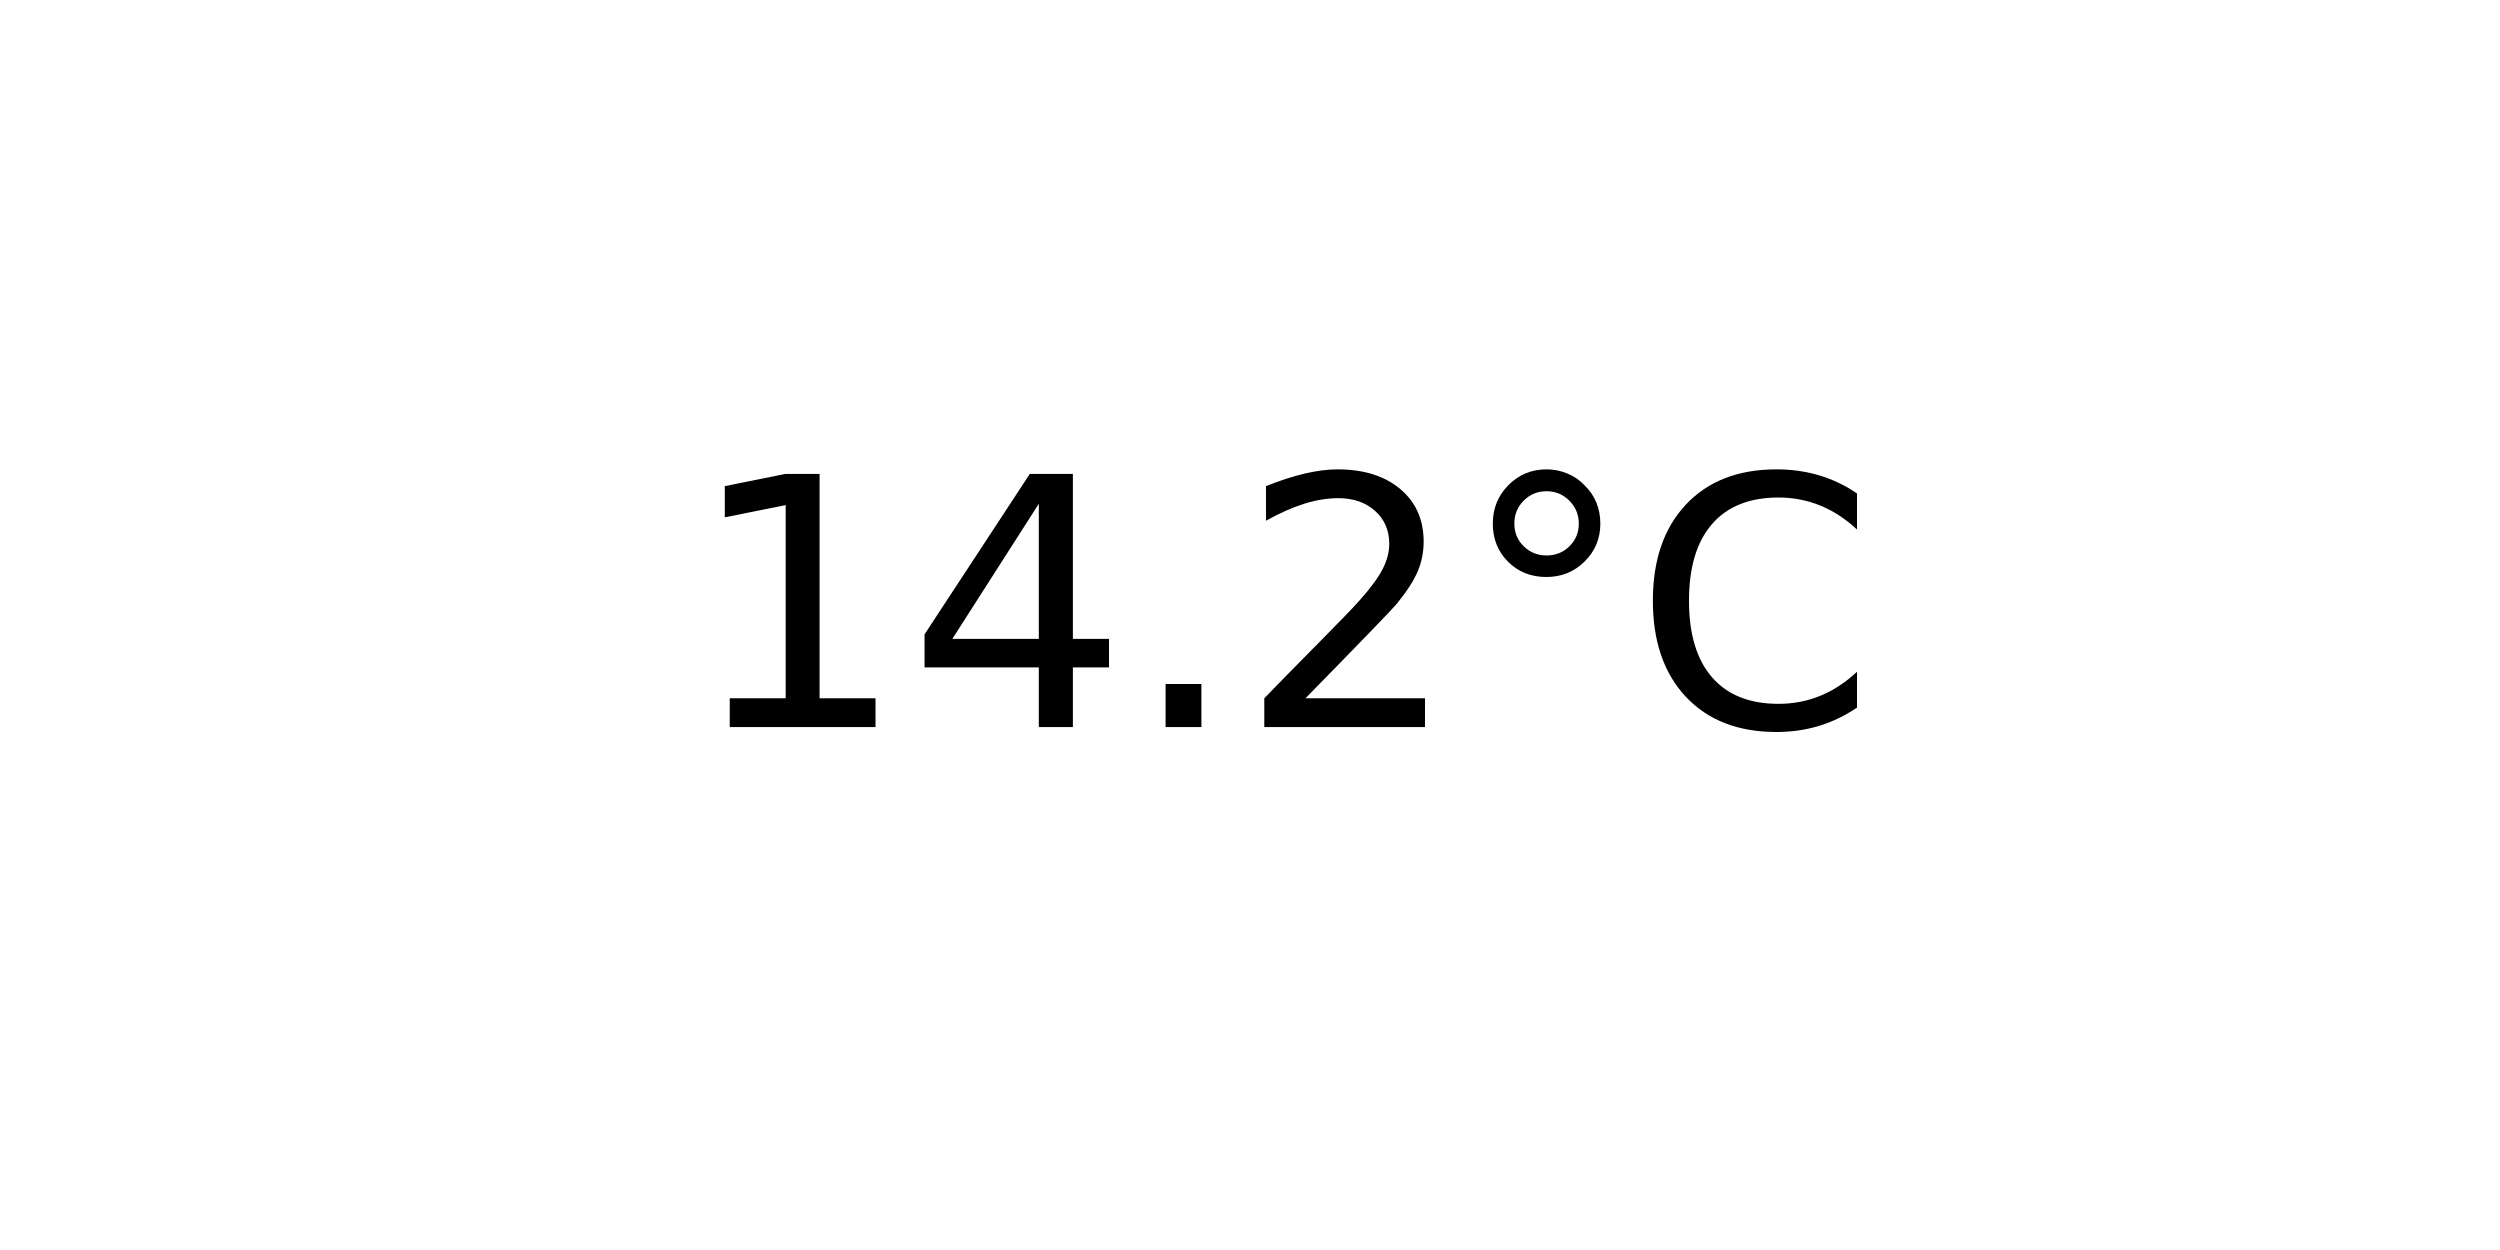
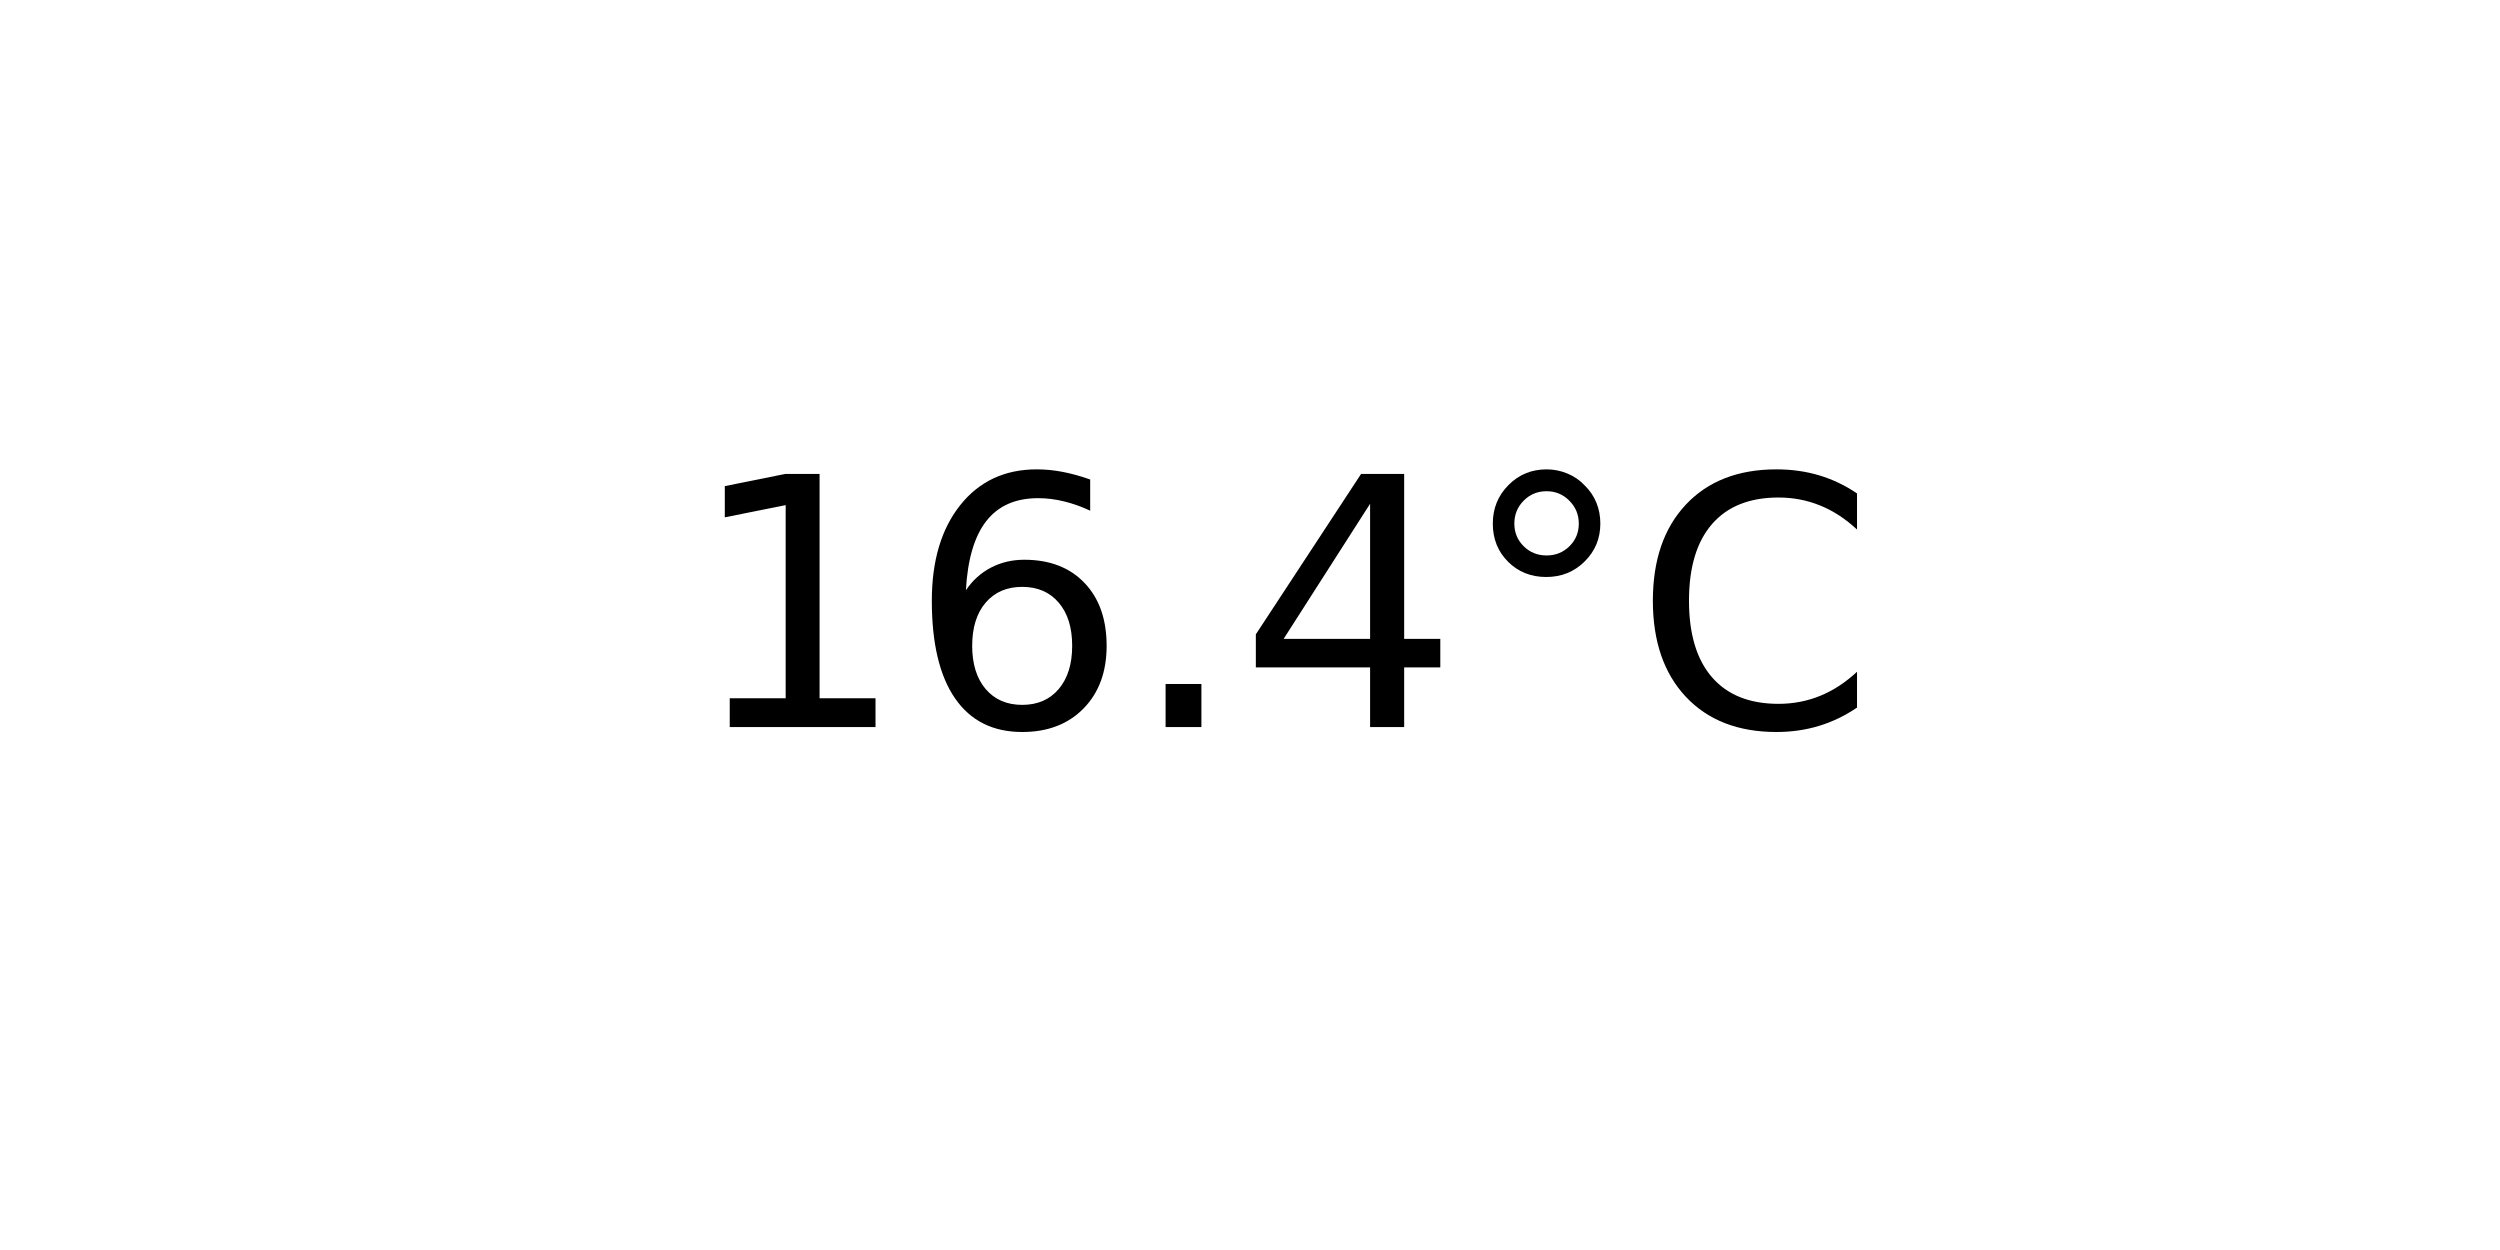
<svg xmlns="http://www.w3.org/2000/svg" xmlns:xlink="http://www.w3.org/1999/xlink" width="72pt" height="36pt" viewBox="0 0 72 36" version="1.1">
  <defs>
    <style type="text/css">*{stroke-linejoin: round; stroke-linecap: butt}</style>
  </defs>
  <g id="figure_1">
    <g id="axes_1">
      <g id="text_1">
        <g transform="translate(19.77578 20.93937) scale(0.1 -0.1)">
          <defs>
            <path id="DejaVuSans-31" d="M 794 531  L 1825 531  L 1825 4091  L 703 3866  L 703 4441  L 1819 4666  L 2450 4666  L 2450 531  L 3481 531  L 3481 0  L 794 0  L 794 531  z " transform="scale(0.015625)" />
+             <path id="DejaVuSans-36" d="M 2113 2584  Q 1688 2584 1439 2293  Q 1191 2003 1191 1497  Q 1191 994 1439 701  Q 1688 409 2113 409  Q 2538 409 2786 701  Q 3034 994 3034 1497  Q 3034 2003 2786 2293  Q 2538 2584 2113 2584  z M 3366 4563  L 3366 3988  Q 3128 4100 2886 4159  Q 2644 4219 2406 4219  Q 1781 4219 1451 3797  Q 1122 3375 1075 2522  Q 1259 2794 1537 2939  Q 1816 3084 2150 3084  Q 2853 3084 3261 2657  Q 3669 2231 3669 1497  Q 3669 778 3244 343  Q 2819 -91 2113 -91  Q 1303 -91 875 529  Q 447 1150 447 2328  Q 447 3434 972 4092  Q 1497 4750 2381 4750  Q 2619 4750 2861 4703  Q 3103 4656 3366 4563  z " transform="scale(0.015625)" />
+             <path id="DejaVuSans-2e" d="M 684 794  L 1344 794  L 1344 0  L 684 0  L 684 794  z " transform="scale(0.015625)" />
            <path id="DejaVuSans-34" d="M 2419 4116  L 825 1625  L 2419 1625  L 2419 4116  z M 2253 4666  L 3047 4666  L 3047 1625  L 3713 1625  L 3713 1100  L 3047 1100  L 3047 0  L 2419 0  L 2419 1100  L 313 1100  L 313 1709  L 2253 4666  z " transform="scale(0.015625)" />
-             <path id="DejaVuSans-2e" d="M 684 794  L 1344 794  L 1344 0  L 684 0  L 684 794  z " transform="scale(0.015625)" />
-             <path id="DejaVuSans-32" d="M 1228 531  L 3431 531  L 3431 0  L 469 0  L 469 531  Q 828 903 1448 1529  Q 2069 2156 2228 2338  Q 2531 2678 2651 2914  Q 2772 3150 2772 3378  Q 2772 3750 2511 3984  Q 2250 4219 1831 4219  Q 1534 4219 1204 4116  Q 875 4013 500 3803  L 500 4441  Q 881 4594 1212 4672  Q 1544 4750 1819 4750  Q 2544 4750 2975 4387  Q 3406 4025 3406 3419  Q 3406 3131 3298 2873  Q 3191 2616 2906 2266  Q 2828 2175 2409 1742  Q 1991 1309 1228 531  z " transform="scale(0.015625)" />
            <path id="DejaVuSans-b0" d="M 1600 4347  Q 1350 4347 1178 4173  Q 1006 4000 1006 3750  Q 1006 3503 1178 3333  Q 1350 3163 1600 3163  Q 1850 3163 2022 3333  Q 2194 3503 2194 3750  Q 2194 3997 2020 4172  Q 1847 4347 1600 4347  z M 1600 4750  Q 1800 4750 1984 4673  Q 2169 4597 2303 4453  Q 2447 4313 2519 4134  Q 2591 3956 2591 3750  Q 2591 3338 2302 3052  Q 2013 2766 1594 2766  Q 1172 2766 890 3047  Q 609 3328 609 3750  Q 609 4169 896 4459  Q 1184 4750 1600 4750  z " transform="scale(0.015625)" />
            <path id="DejaVuSans-43" d="M 4122 4306  L 4122 3641  Q 3803 3938 3442 4084  Q 3081 4231 2675 4231  Q 1875 4231 1450 3742  Q 1025 3253 1025 2328  Q 1025 1406 1450 917  Q 1875 428 2675 428  Q 3081 428 3442 575  Q 3803 722 4122 1019  L 4122 359  Q 3791 134 3420 21  Q 3050 -91 2638 -91  Q 1578 -91 968 557  Q 359 1206 359 2328  Q 359 3453 968 4101  Q 1578 4750 2638 4750  Q 3056 4750 3426 4639  Q 3797 4528 4122 4306  z " transform="scale(0.015625)" />
          </defs>
          <use xlink:href="#DejaVuSans-31" />
-           <use xlink:href="#DejaVuSans-34" x="63.623" />
+           <use xlink:href="#DejaVuSans-36" x="63.623" />
          <use xlink:href="#DejaVuSans-2e" x="127.246" />
-           <use xlink:href="#DejaVuSans-32" x="159.033" />
+           <use xlink:href="#DejaVuSans-34" x="159.033" />
          <use xlink:href="#DejaVuSans-b0" x="222.656" />
          <use xlink:href="#DejaVuSans-43" x="272.656" />
        </g>
      </g>
    </g>
  </g>
</svg>
